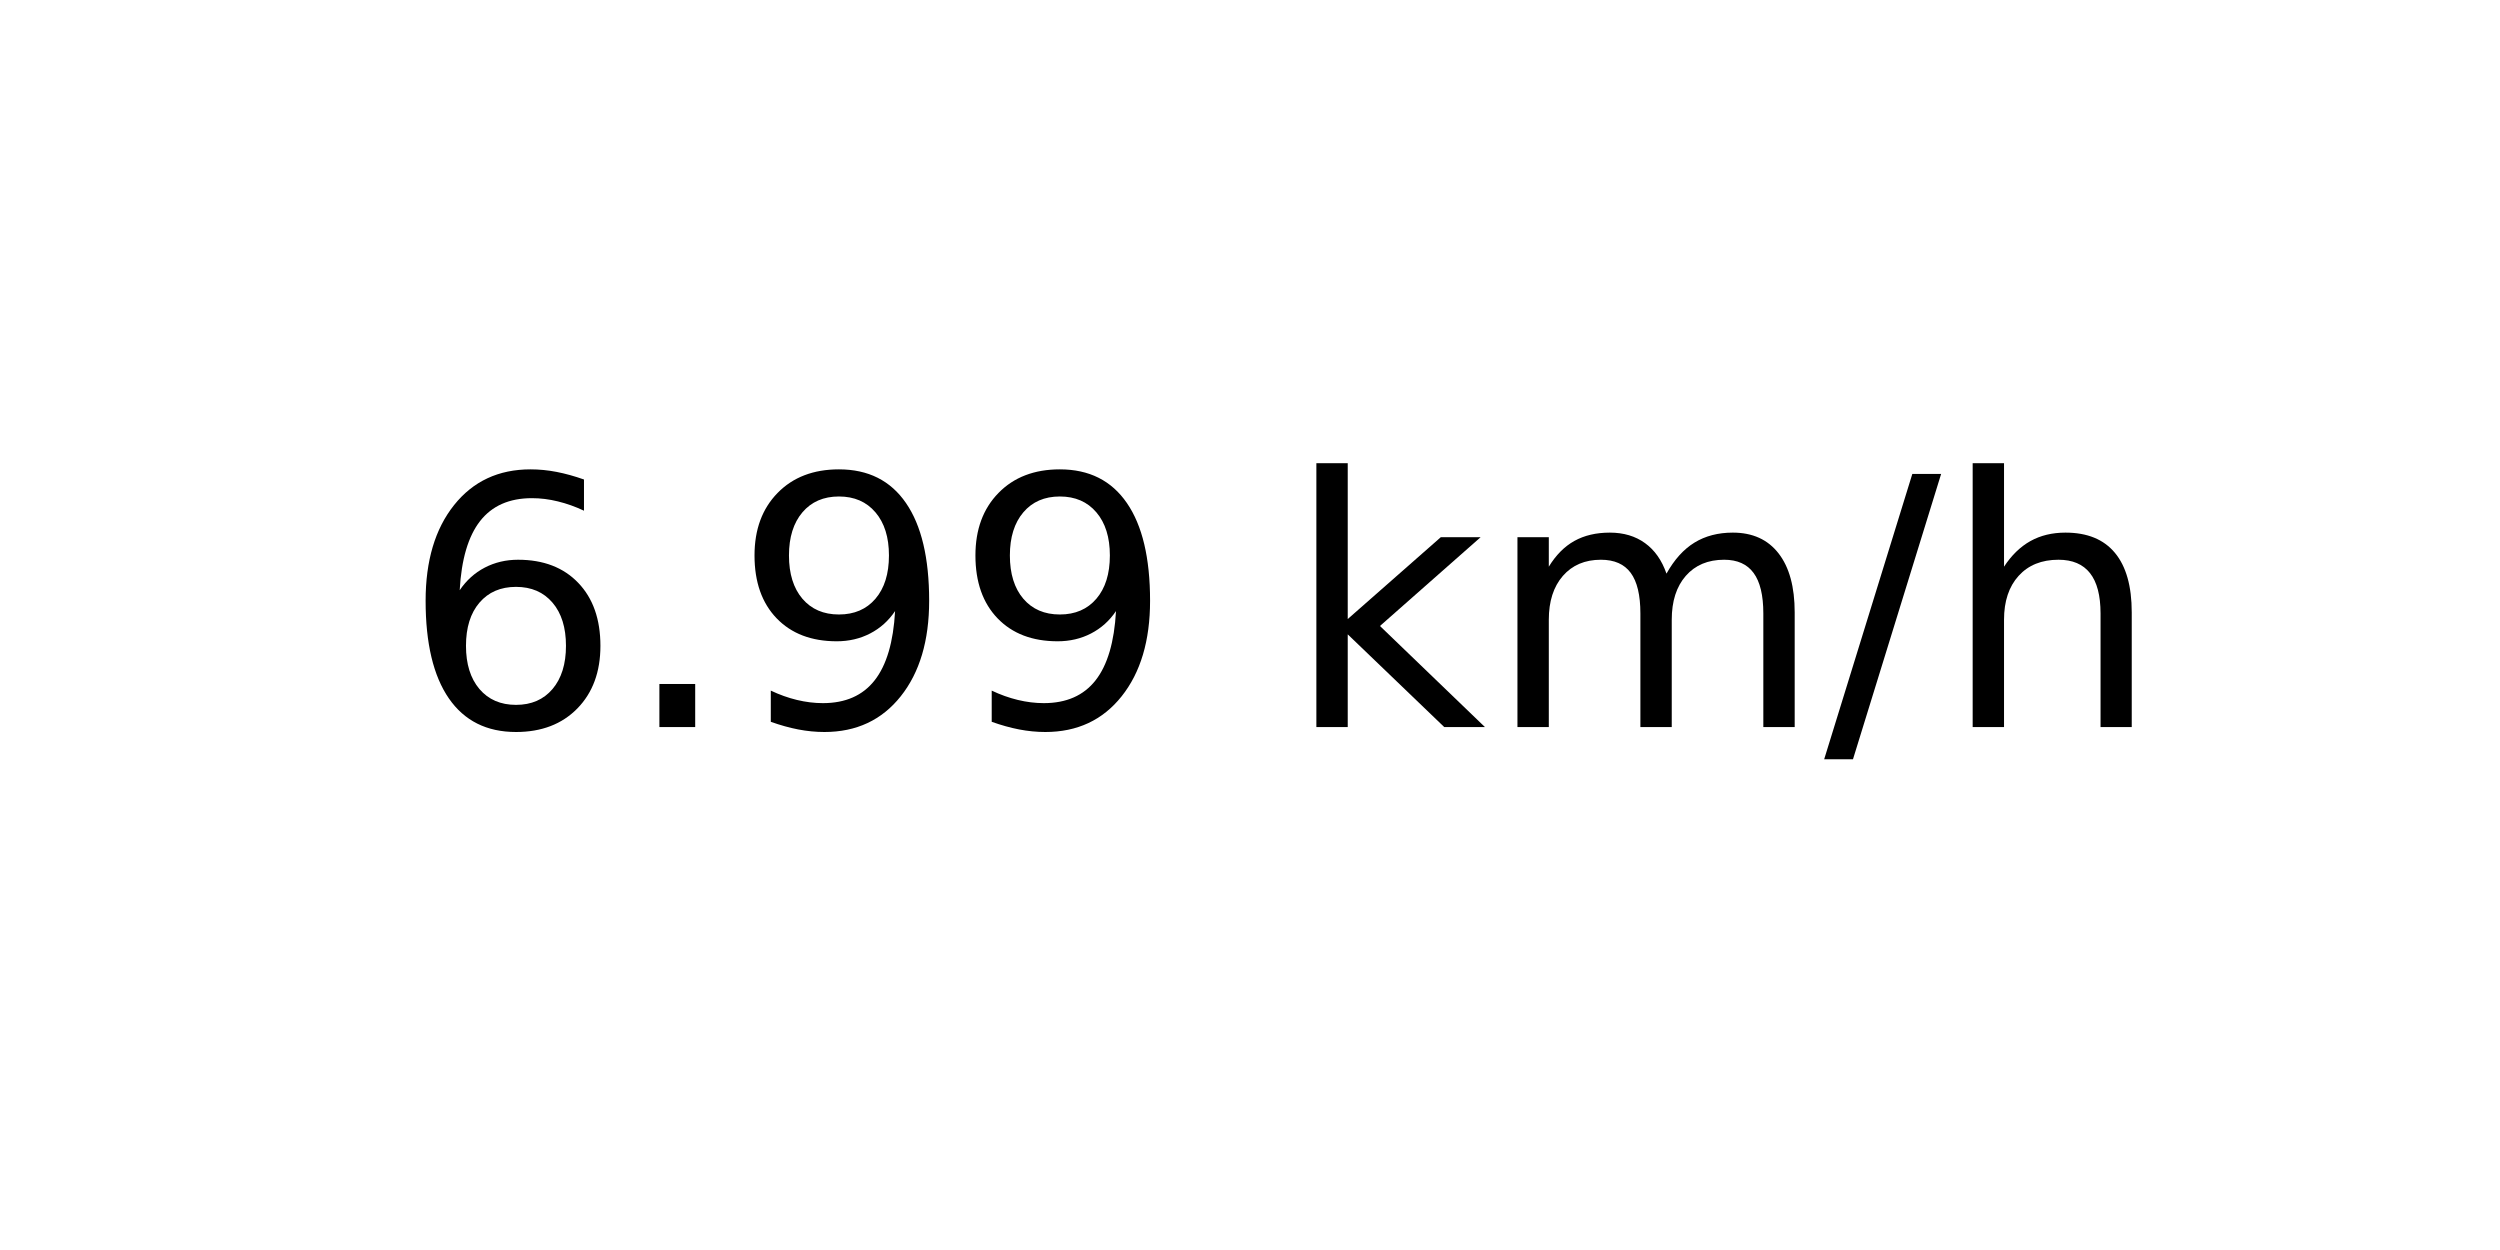
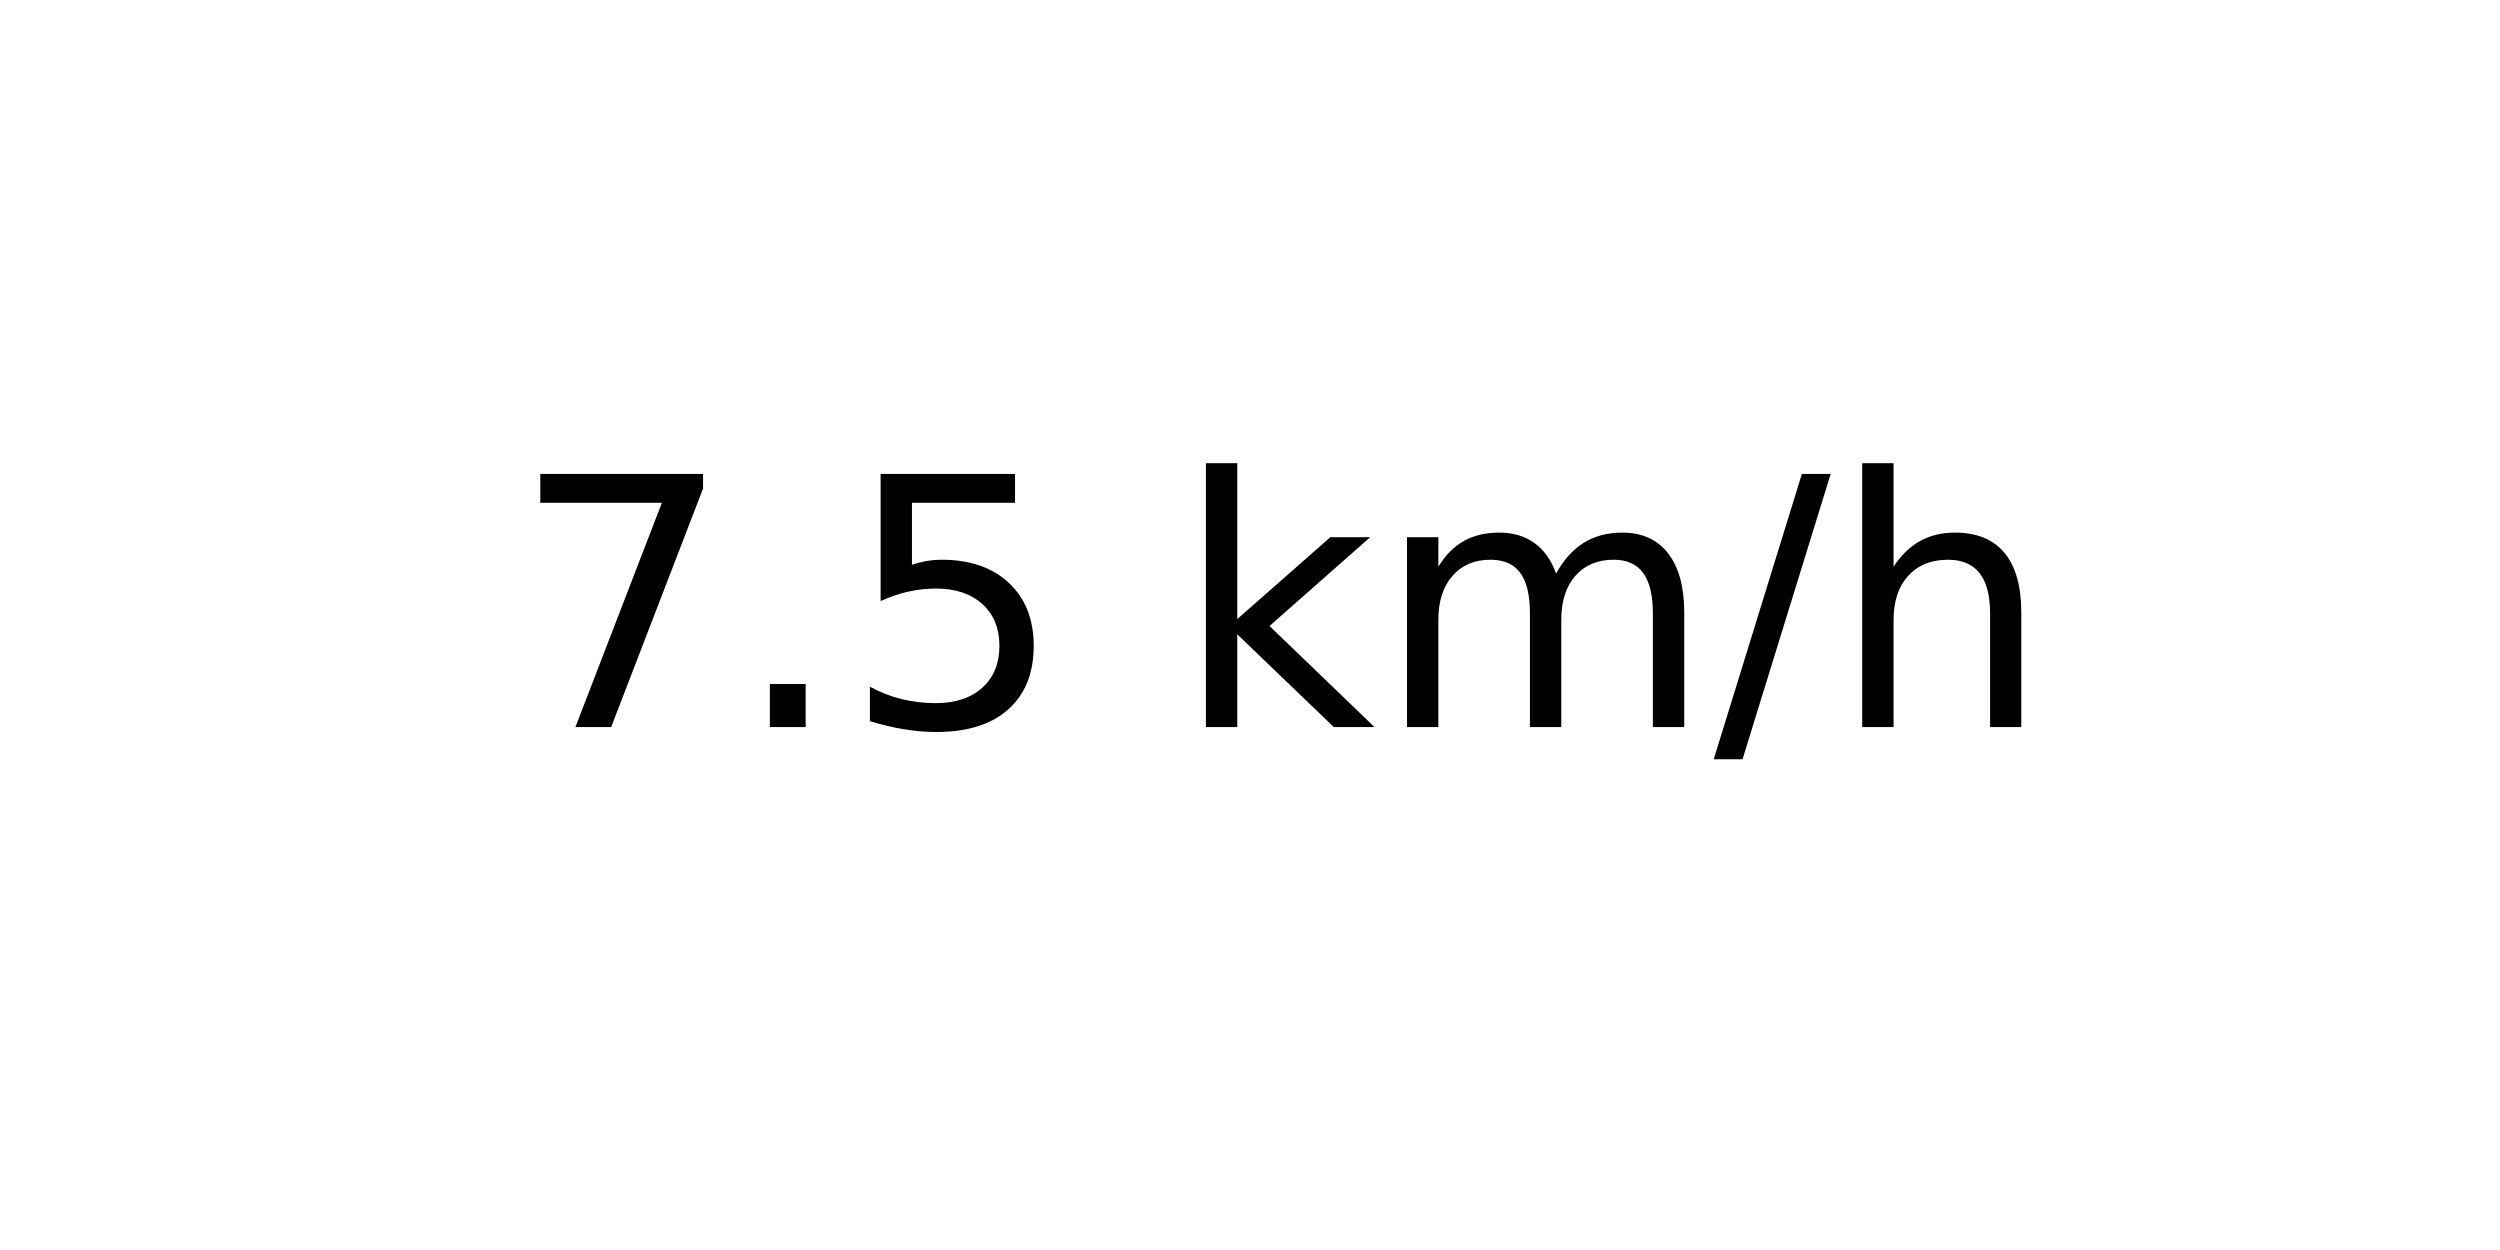
<svg xmlns="http://www.w3.org/2000/svg" xmlns:xlink="http://www.w3.org/1999/xlink" width="72pt" height="36pt" viewBox="0 0 72 36" version="1.1">
  <defs>
    <style type="text/css">*{stroke-linejoin: round; stroke-linecap: butt}</style>
  </defs>
  <g id="figure_1">
    <g id="axes_1">
      <g id="text_1">
-         <g transform="translate(11.55937 20.93937) scale(0.1 -0.1)">
+         <g transform="translate(14.74062 20.93937) scale(0.1 -0.1)">
          <defs>
-             <path id="DejaVuSans-36" d="M 2113 2584  Q 1688 2584 1439 2293  Q 1191 2003 1191 1497  Q 1191 994 1439 701  Q 1688 409 2113 409  Q 2538 409 2786 701  Q 3034 994 3034 1497  Q 3034 2003 2786 2293  Q 2538 2584 2113 2584  z M 3366 4563  L 3366 3988  Q 3128 4100 2886 4159  Q 2644 4219 2406 4219  Q 1781 4219 1451 3797  Q 1122 3375 1075 2522  Q 1259 2794 1537 2939  Q 1816 3084 2150 3084  Q 2853 3084 3261 2657  Q 3669 2231 3669 1497  Q 3669 778 3244 343  Q 2819 -91 2113 -91  Q 1303 -91 875 529  Q 447 1150 447 2328  Q 447 3434 972 4092  Q 1497 4750 2381 4750  Q 2619 4750 2861 4703  Q 3103 4656 3366 4563  z " transform="scale(0.015625)" />
+             <path id="DejaVuSans-37" d="M 525 4666  L 3525 4666  L 3525 4397  L 1831 0  L 1172 0  L 2766 4134  L 525 4134  L 525 4666  z " transform="scale(0.015625)" />
            <path id="DejaVuSans-2e" d="M 684 794  L 1344 794  L 1344 0  L 684 0  L 684 794  z " transform="scale(0.015625)" />
-             <path id="DejaVuSans-39" d="M 703 97  L 703 672  Q 941 559 1184 500  Q 1428 441 1663 441  Q 2288 441 2617 861  Q 2947 1281 2994 2138  Q 2813 1869 2534 1725  Q 2256 1581 1919 1581  Q 1219 1581 811 2004  Q 403 2428 403 3163  Q 403 3881 828 4315  Q 1253 4750 1959 4750  Q 2769 4750 3195 4129  Q 3622 3509 3622 2328  Q 3622 1225 3098 567  Q 2575 -91 1691 -91  Q 1453 -91 1209 -44  Q 966 3 703 97  z M 1959 2075  Q 2384 2075 2632 2365  Q 2881 2656 2881 3163  Q 2881 3666 2632 3958  Q 2384 4250 1959 4250  Q 1534 4250 1286 3958  Q 1038 3666 1038 3163  Q 1038 2656 1286 2365  Q 1534 2075 1959 2075  z " transform="scale(0.015625)" />
+             <path id="DejaVuSans-35" d="M 691 4666  L 3169 4666  L 3169 4134  L 1269 4134  L 1269 2991  Q 1406 3038 1543 3061  Q 1681 3084 1819 3084  Q 2600 3084 3056 2656  Q 3513 2228 3513 1497  Q 3513 744 3044 326  Q 2575 -91 1722 -91  Q 1428 -91 1123 -41  Q 819 9 494 109  L 494 744  Q 775 591 1075 516  Q 1375 441 1709 441  Q 2250 441 2565 725  Q 2881 1009 2881 1497  Q 2881 1984 2565 2268  Q 2250 2553 1709 2553  Q 1456 2553 1204 2497  Q 953 2441 691 2322  L 691 4666  z " transform="scale(0.015625)" />
            <path id="DejaVuSans-20" transform="scale(0.015625)" />
            <path id="DejaVuSans-6b" d="M 581 4863  L 1159 4863  L 1159 1991  L 2875 3500  L 3609 3500  L 1753 1863  L 3688 0  L 2938 0  L 1159 1709  L 1159 0  L 581 0  L 581 4863  z " transform="scale(0.015625)" />
            <path id="DejaVuSans-6d" d="M 3328 2828  Q 3544 3216 3844 3400  Q 4144 3584 4550 3584  Q 5097 3584 5394 3201  Q 5691 2819 5691 2113  L 5691 0  L 5113 0  L 5113 2094  Q 5113 2597 4934 2840  Q 4756 3084 4391 3084  Q 3944 3084 3684 2787  Q 3425 2491 3425 1978  L 3425 0  L 2847 0  L 2847 2094  Q 2847 2600 2669 2842  Q 2491 3084 2119 3084  Q 1678 3084 1418 2786  Q 1159 2488 1159 1978  L 1159 0  L 581 0  L 581 3500  L 1159 3500  L 1159 2956  Q 1356 3278 1631 3431  Q 1906 3584 2284 3584  Q 2666 3584 2933 3390  Q 3200 3197 3328 2828  z " transform="scale(0.015625)" />
            <path id="DejaVuSans-2f" d="M 1625 4666  L 2156 4666  L 531 -594  L 0 -594  L 1625 4666  z " transform="scale(0.015625)" />
            <path id="DejaVuSans-68" d="M 3513 2113  L 3513 0  L 2938 0  L 2938 2094  Q 2938 2591 2744 2837  Q 2550 3084 2163 3084  Q 1697 3084 1428 2787  Q 1159 2491 1159 1978  L 1159 0  L 581 0  L 581 4863  L 1159 4863  L 1159 2956  Q 1366 3272 1645 3428  Q 1925 3584 2291 3584  Q 2894 3584 3203 3211  Q 3513 2838 3513 2113  z " transform="scale(0.015625)" />
          </defs>
-           <use xlink:href="#DejaVuSans-36" />
+           <use xlink:href="#DejaVuSans-37" />
          <use xlink:href="#DejaVuSans-2e" x="63.623" />
-           <use xlink:href="#DejaVuSans-39" x="95.41" />
-           <use xlink:href="#DejaVuSans-39" x="159.033" />
-           <use xlink:href="#DejaVuSans-20" x="222.656" />
-           <use xlink:href="#DejaVuSans-6b" x="254.443" />
-           <use xlink:href="#DejaVuSans-6d" x="312.354" />
-           <use xlink:href="#DejaVuSans-2f" x="409.766" />
-           <use xlink:href="#DejaVuSans-68" x="443.457" />
+           <use xlink:href="#DejaVuSans-35" x="95.41" />
+           <use xlink:href="#DejaVuSans-20" x="159.033" />
+           <use xlink:href="#DejaVuSans-6b" x="190.82" />
+           <use xlink:href="#DejaVuSans-6d" x="248.73" />
+           <use xlink:href="#DejaVuSans-2f" x="346.143" />
+           <use xlink:href="#DejaVuSans-68" x="379.834" />
        </g>
      </g>
    </g>
  </g>
</svg>
